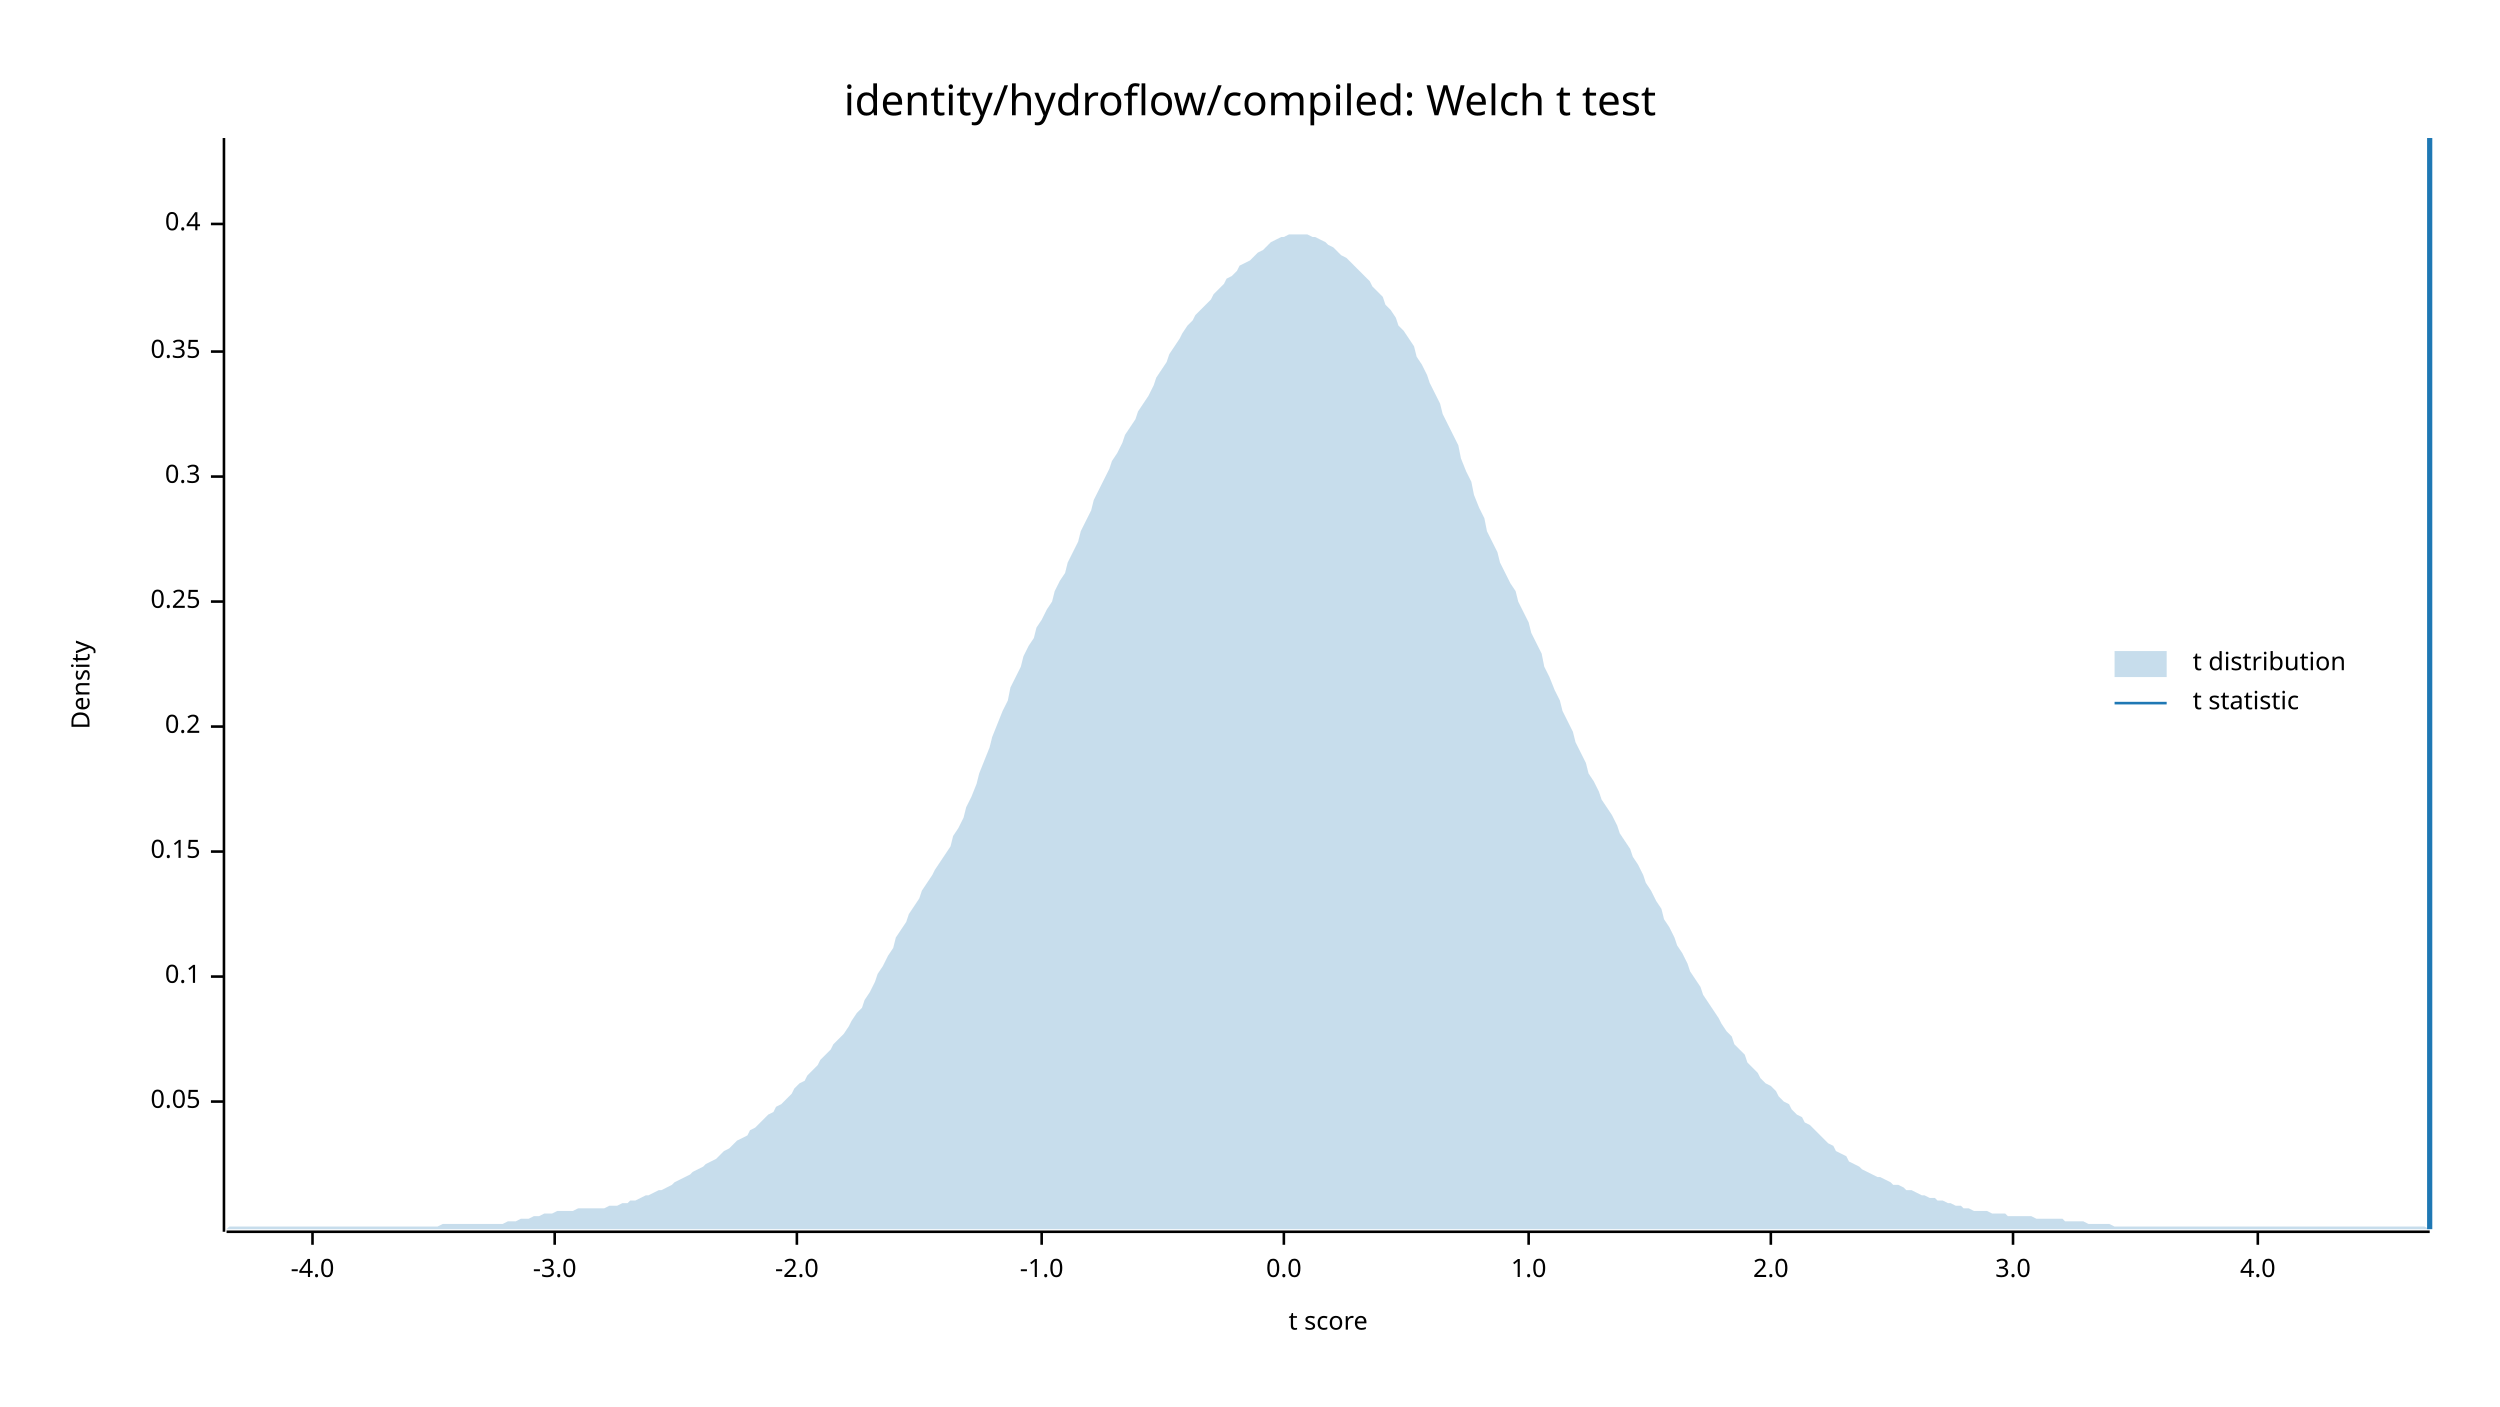
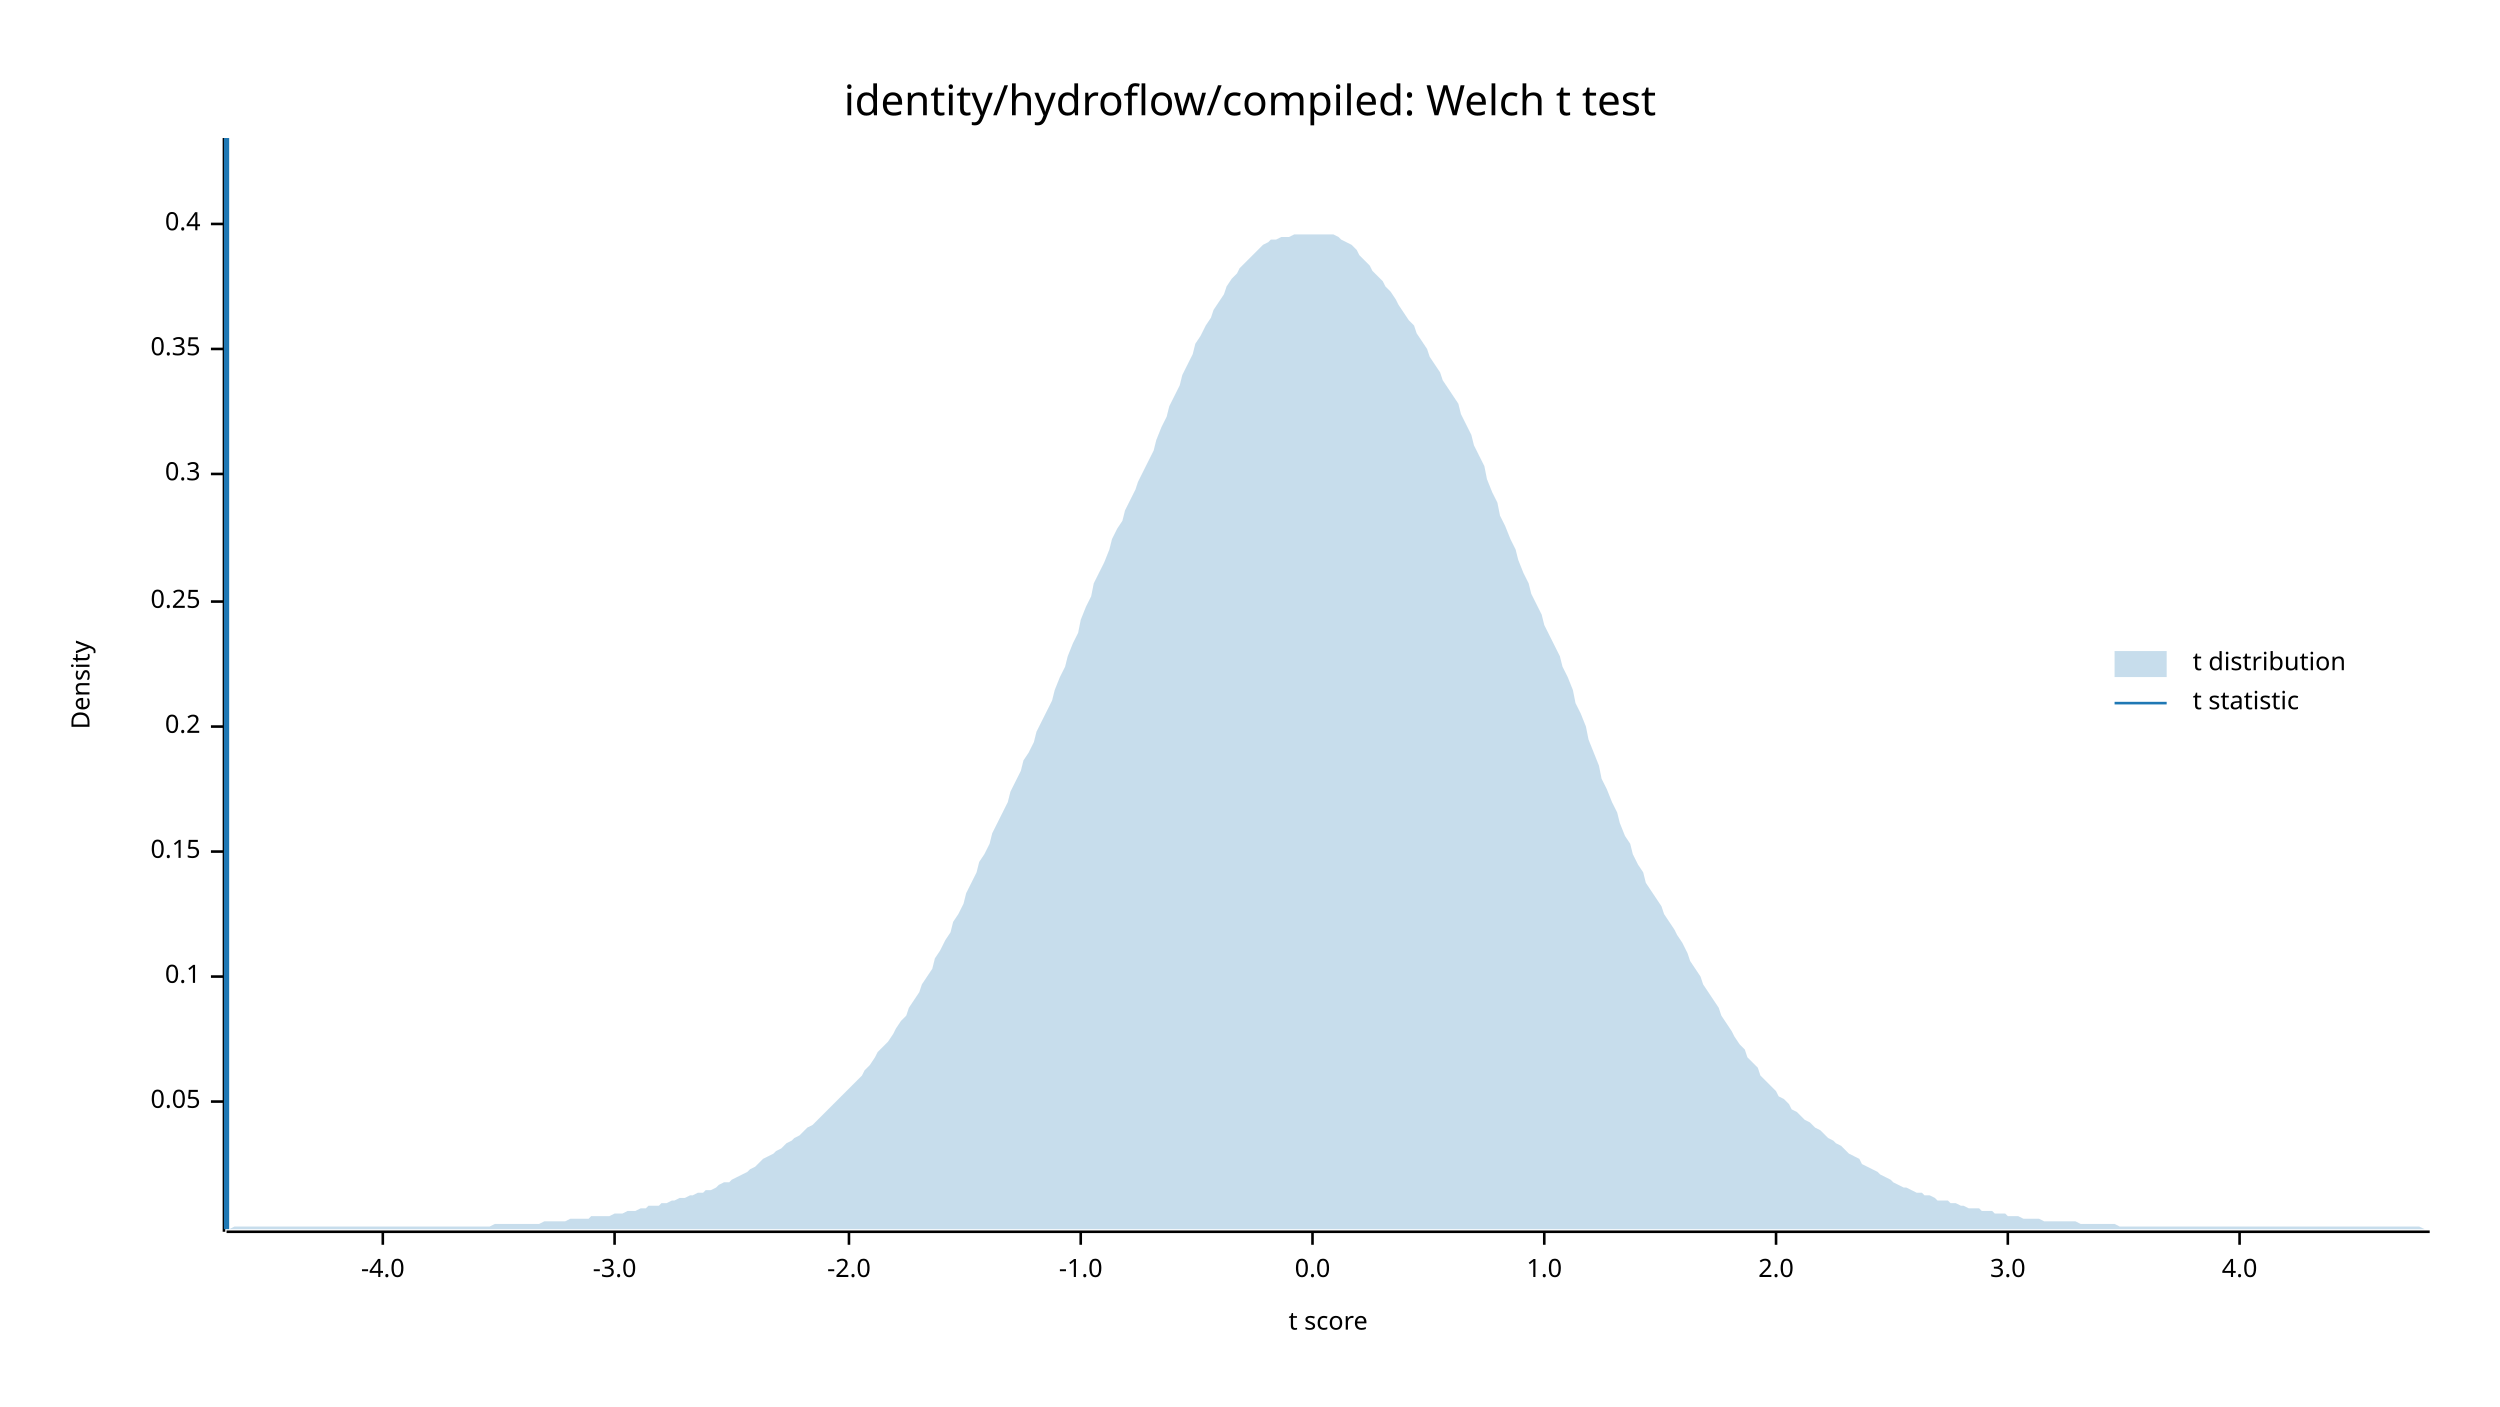
<svg xmlns="http://www.w3.org/2000/svg" width="960" height="540" viewBox="0 0 960 540">
  <text x="480" y="32" dy="0.76em" text-anchor="middle" font-family="sans-serif" font-size="16.129" opacity="1" fill="#000000">
identity/hydroflow/compiled: Welch t test
</text>
  <text x="27" y="263" dy="0.76em" text-anchor="middle" font-family="sans-serif" font-size="9.677" opacity="1" fill="#000000" transform="rotate(270, 27, 263)">
Density
</text>
  <text x="510" y="513" dy="-0.5ex" text-anchor="middle" font-family="sans-serif" font-size="9.677" opacity="1" fill="#000000">
t score
</text>
  <polyline fill="none" opacity="1" stroke="#000000" stroke-width="1" points="86,53 86,473 " />
  <text x="77" y="423" dy="0.5ex" text-anchor="end" font-family="sans-serif" font-size="9.677" opacity="1" fill="#000000">
0.05
</text>
  <polyline fill="none" opacity="1" stroke="#000000" stroke-width="1" points="81,423 86,423 " />
  <text x="77" y="375" dy="0.5ex" text-anchor="end" font-family="sans-serif" font-size="9.677" opacity="1" fill="#000000">
0.1
</text>
  <polyline fill="none" opacity="1" stroke="#000000" stroke-width="1" points="81,375 86,375 " />
  <text x="77" y="327" dy="0.5ex" text-anchor="end" font-family="sans-serif" font-size="9.677" opacity="1" fill="#000000">
0.15
</text>
  <polyline fill="none" opacity="1" stroke="#000000" stroke-width="1" points="81,327 86,327 " />
  <text x="77" y="279" dy="0.5ex" text-anchor="end" font-family="sans-serif" font-size="9.677" opacity="1" fill="#000000">
0.2
</text>
  <polyline fill="none" opacity="1" stroke="#000000" stroke-width="1" points="81,279 86,279 " />
  <text x="77" y="231" dy="0.5ex" text-anchor="end" font-family="sans-serif" font-size="9.677" opacity="1" fill="#000000">
0.25
</text>
  <polyline fill="none" opacity="1" stroke="#000000" stroke-width="1" points="81,231 86,231 " />
-   <text x="77" y="183" dy="0.5ex" text-anchor="end" font-family="sans-serif" font-size="9.677" opacity="1" fill="#000000">
+   <text x="77" y="182" dy="0.5ex" text-anchor="end" font-family="sans-serif" font-size="9.677" opacity="1" fill="#000000">
0.3
</text>
-   <polyline fill="none" opacity="1" stroke="#000000" stroke-width="1" points="81,183 86,183 " />
-   <text x="77" y="135" dy="0.5ex" text-anchor="end" font-family="sans-serif" font-size="9.677" opacity="1" fill="#000000">
+   <polyline fill="none" opacity="1" stroke="#000000" stroke-width="1" points="81,182 86,182 " />
+   <text x="77" y="134" dy="0.5ex" text-anchor="end" font-family="sans-serif" font-size="9.677" opacity="1" fill="#000000">
0.35
</text>
-   <polyline fill="none" opacity="1" stroke="#000000" stroke-width="1" points="81,135 86,135 " />
+   <polyline fill="none" opacity="1" stroke="#000000" stroke-width="1" points="81,134 86,134 " />
  <text x="77" y="86" dy="0.5ex" text-anchor="end" font-family="sans-serif" font-size="9.677" opacity="1" fill="#000000">
0.4
</text>
  <polyline fill="none" opacity="1" stroke="#000000" stroke-width="1" points="81,86 86,86 " />
  <polyline fill="none" opacity="1" stroke="#000000" stroke-width="1" points="87,473 933,473 " />
-   <text x="120" y="483" dy="0.76em" text-anchor="middle" font-family="sans-serif" font-size="9.677" opacity="1" fill="#000000">
+   <text x="147" y="483" dy="0.76em" text-anchor="middle" font-family="sans-serif" font-size="9.677" opacity="1" fill="#000000">
-4.0
</text>
-   <polyline fill="none" opacity="1" stroke="#000000" stroke-width="1" points="120,473 120,478 " />
-   <text x="213" y="483" dy="0.76em" text-anchor="middle" font-family="sans-serif" font-size="9.677" opacity="1" fill="#000000">
+   <polyline fill="none" opacity="1" stroke="#000000" stroke-width="1" points="147,473 147,478 " />
+   <text x="236" y="483" dy="0.76em" text-anchor="middle" font-family="sans-serif" font-size="9.677" opacity="1" fill="#000000">
-3.0
</text>
-   <polyline fill="none" opacity="1" stroke="#000000" stroke-width="1" points="213,473 213,478 " />
-   <text x="306" y="483" dy="0.76em" text-anchor="middle" font-family="sans-serif" font-size="9.677" opacity="1" fill="#000000">
+   <polyline fill="none" opacity="1" stroke="#000000" stroke-width="1" points="236,473 236,478 " />
+   <text x="326" y="483" dy="0.76em" text-anchor="middle" font-family="sans-serif" font-size="9.677" opacity="1" fill="#000000">
-2.0
</text>
-   <polyline fill="none" opacity="1" stroke="#000000" stroke-width="1" points="306,473 306,478 " />
-   <text x="400" y="483" dy="0.76em" text-anchor="middle" font-family="sans-serif" font-size="9.677" opacity="1" fill="#000000">
+   <polyline fill="none" opacity="1" stroke="#000000" stroke-width="1" points="326,473 326,478 " />
+   <text x="415" y="483" dy="0.76em" text-anchor="middle" font-family="sans-serif" font-size="9.677" opacity="1" fill="#000000">
-1.0
</text>
-   <polyline fill="none" opacity="1" stroke="#000000" stroke-width="1" points="400,473 400,478 " />
-   <text x="493" y="483" dy="0.76em" text-anchor="middle" font-family="sans-serif" font-size="9.677" opacity="1" fill="#000000">
+   <polyline fill="none" opacity="1" stroke="#000000" stroke-width="1" points="415,473 415,478 " />
+   <text x="504" y="483" dy="0.76em" text-anchor="middle" font-family="sans-serif" font-size="9.677" opacity="1" fill="#000000">
0.0
</text>
-   <polyline fill="none" opacity="1" stroke="#000000" stroke-width="1" points="493,473 493,478 " />
-   <text x="587" y="483" dy="0.76em" text-anchor="middle" font-family="sans-serif" font-size="9.677" opacity="1" fill="#000000">
+   <polyline fill="none" opacity="1" stroke="#000000" stroke-width="1" points="504,473 504,478 " />
+   <text x="593" y="483" dy="0.76em" text-anchor="middle" font-family="sans-serif" font-size="9.677" opacity="1" fill="#000000">
1.0
</text>
-   <polyline fill="none" opacity="1" stroke="#000000" stroke-width="1" points="587,473 587,478 " />
-   <text x="680" y="483" dy="0.76em" text-anchor="middle" font-family="sans-serif" font-size="9.677" opacity="1" fill="#000000">
+   <polyline fill="none" opacity="1" stroke="#000000" stroke-width="1" points="593,473 593,478 " />
+   <text x="682" y="483" dy="0.76em" text-anchor="middle" font-family="sans-serif" font-size="9.677" opacity="1" fill="#000000">
2.0
</text>
-   <polyline fill="none" opacity="1" stroke="#000000" stroke-width="1" points="680,473 680,478 " />
-   <text x="773" y="483" dy="0.76em" text-anchor="middle" font-family="sans-serif" font-size="9.677" opacity="1" fill="#000000">
+   <polyline fill="none" opacity="1" stroke="#000000" stroke-width="1" points="682,473 682,478 " />
+   <text x="771" y="483" dy="0.76em" text-anchor="middle" font-family="sans-serif" font-size="9.677" opacity="1" fill="#000000">
3.0
</text>
-   <polyline fill="none" opacity="1" stroke="#000000" stroke-width="1" points="773,473 773,478 " />
-   <text x="867" y="483" dy="0.76em" text-anchor="middle" font-family="sans-serif" font-size="9.677" opacity="1" fill="#000000">
+   <polyline fill="none" opacity="1" stroke="#000000" stroke-width="1" points="771,473 771,478 " />
+   <text x="860" y="483" dy="0.76em" text-anchor="middle" font-family="sans-serif" font-size="9.677" opacity="1" fill="#000000">
4.0
</text>
-   <polyline fill="none" opacity="1" stroke="#000000" stroke-width="1" points="867,473 867,478 " />
-   <polygon opacity="0.25" fill="#1F78B4" points="87,472 88,471 90,471 92,471 93,471 95,471 97,471 98,471 100,471 102,471 103,471 105,471 107,471 109,471 110,471 112,471 114,471 115,471 117,471 119,471 120,471 122,471 124,471 125,471 127,471 129,471 131,471 132,471 134,471 136,471 137,471 139,471 141,471 142,471 144,471 146,471 148,471 149,471 151,471 153,471 154,471 156,471 158,471 159,471 161,471 163,471 164,471 166,471 168,471 170,470 171,470 173,470 175,470 176,470 178,470 180,470 181,470 183,470 185,470 187,470 188,470 190,470 192,470 193,470 195,469 197,469 198,469 200,468 202,468 203,468 205,467 207,467 209,466 210,466 212,466 214,465 215,465 217,465 219,465 220,465 222,464 224,464 226,464 227,464 229,464 231,464 232,464 234,463 236,463 237,463 239,462 241,462 242,461 244,461 246,460 248,459 249,459 251,458 253,457 254,457 256,456 258,455 259,454 261,453 263,452 265,451 266,450 268,449 270,448 271,447 273,446 275,445 276,444 278,442 280,441 281,440 283,438 285,437 287,436 288,434 290,433 292,431 293,430 295,428 297,427 298,425 300,424 302,422 304,420 305,418 307,416 309,415 310,413 312,411 314,409 315,407 317,405 319,403 320,401 322,399 324,397 326,394 327,392 329,389 331,387 332,384 334,381 336,377 337,374 339,371 341,367 343,364 344,360 346,357 348,354 349,351 351,348 353,345 354,342 356,339 358,336 359,334 361,331 363,328 365,325 366,321 368,318 370,314 371,310 373,306 375,301 376,297 378,292 380,287 381,283 383,278 385,273 387,269 388,264 390,260 392,256 393,252 395,248 397,245 398,241 400,238 402,234 404,231 405,227 407,223 409,220 410,216 412,212 414,208 415,204 417,200 419,196 420,192 422,188 424,184 426,180 427,177 429,174 431,170 432,167 434,164 436,161 437,158 439,155 441,152 443,148 444,145 446,142 448,139 449,136 451,133 453,130 454,128 456,125 458,123 459,121 461,119 463,117 465,115 466,113 468,111 470,109 471,107 473,106 475,104 476,102 478,101 480,100 482,98 483,97 485,96 487,94 488,93 490,92 492,91 493,91 495,90 497,90 498,90 500,90 502,90 504,91 505,91 507,92 509,93 510,94 512,95 514,97 515,98 517,99 519,101 521,103 522,104 524,106 526,108 527,110 529,112 531,114 532,117 534,119 536,122 537,125 539,127 541,130 543,133 544,137 546,140 548,144 549,147 551,151 553,155 554,159 556,163 558,167 560,171 561,176 563,181 565,185 566,190 568,195 570,199 571,204 573,208 575,212 576,216 578,220 580,224 582,227 583,231 585,235 587,239 588,243 590,247 592,251 593,256 595,260 597,265 599,269 600,273 602,277 604,281 605,285 607,289 609,293 610,297 612,300 614,304 615,307 617,310 619,313 621,317 622,320 624,323 626,326 627,329 629,332 631,336 632,339 634,342 636,346 638,349 639,353 641,356 643,360 644,363 646,366 648,370 649,373 651,376 653,379 654,382 656,385 658,388 660,391 661,393 663,396 665,398 666,401 668,403 670,405 671,408 673,410 675,412 676,414 678,416 680,417 682,419 683,421 685,423 687,424 688,426 690,428 692,429 693,431 695,432 697,434 699,436 700,437 702,439 704,440 705,442 707,443 709,444 710,446 712,447 714,448 715,449 717,450 719,451 721,452 722,452 724,453 726,454 727,455 729,455 731,456 732,457 734,457 736,458 738,459 739,459 741,460 743,460 744,461 746,461 748,462 749,462 751,463 753,463 754,464 756,464 758,465 760,465 761,465 763,465 765,466 766,466 768,466 770,466 771,467 773,467 775,467 777,467 778,467 780,467 782,468 783,468 785,468 787,468 788,468 790,468 792,468 793,469 795,469 797,469 799,469 800,469 802,470 804,470 805,470 807,470 809,470 810,470 812,471 814,471 816,471 817,471 819,471 821,471 822,471 824,471 826,471 827,471 829,471 831,471 832,471 834,471 836,471 838,471 839,471 841,471 843,471 844,471 846,471 848,471 849,471 851,471 853,471 855,471 856,471 858,471 860,471 861,471 863,471 865,471 866,471 868,471 870,471 871,471 873,471 875,471 877,471 878,471 880,471 882,471 883,471 885,471 887,471 888,471 890,471 892,471 894,471 895,471 897,471 899,471 900,471 902,471 904,471 905,471 907,471 909,471 910,471 912,471 914,471 916,471 917,471 919,471 921,471 922,471 924,471 926,471 927,471 929,471 931,471 933,472 933,472 87,472 " />
-   <polyline fill="none" opacity="1" stroke="#1F78B4" stroke-width="2" points="933,472 933,53 " />
+   <polyline fill="none" opacity="1" stroke="#000000" stroke-width="1" points="860,473 860,478 " />
+   <polygon opacity="0.25" fill="#1F78B4" points="87,472 88,472 90,471 92,471 93,471 95,471 97,471 98,471 100,471 102,471 103,471 105,471 107,471 109,471 110,471 112,471 114,471 115,471 117,471 119,471 120,471 122,471 124,471 125,471 127,471 129,471 131,471 132,471 134,471 136,471 137,471 139,471 141,471 142,471 144,471 146,471 148,471 149,471 151,471 153,471 154,471 156,471 158,471 159,471 161,471 163,471 164,471 166,471 168,471 170,471 171,471 173,471 175,471 176,471 178,471 180,471 181,471 183,471 185,471 187,471 188,471 190,470 192,470 193,470 195,470 197,470 198,470 200,470 202,470 203,470 205,470 207,470 209,469 210,469 212,469 214,469 215,469 217,469 219,468 220,468 222,468 224,468 226,468 227,467 229,467 231,467 232,467 234,467 236,466 237,466 239,466 241,465 242,465 244,465 246,464 248,464 249,463 251,463 253,463 254,462 256,462 258,461 259,461 261,460 263,460 265,459 266,459 268,458 270,458 271,457 273,457 275,456 276,455 278,454 280,454 281,453 283,452 285,451 287,450 288,449 290,448 292,446 293,445 295,444 297,443 298,442 300,441 302,439 304,438 305,437 307,436 309,434 310,433 312,432 314,430 315,429 317,427 319,425 320,424 322,422 324,420 326,418 327,417 329,415 331,413 332,411 334,409 336,406 337,404 339,402 341,400 343,397 344,395 346,392 348,390 349,387 351,384 353,381 354,378 356,375 358,372 359,368 361,365 363,361 365,358 366,354 368,351 370,347 371,343 373,339 375,335 376,331 378,328 380,324 381,320 383,316 385,312 387,308 388,304 390,300 392,296 393,292 395,289 397,285 398,281 400,277 402,273 404,269 405,265 407,260 409,256 410,252 412,247 414,243 415,238 417,233 419,229 420,224 422,220 424,216 426,211 427,207 429,203 431,200 432,196 434,192 436,188 437,185 439,181 441,177 443,173 444,169 446,164 448,160 449,156 451,152 453,148 454,144 456,140 458,136 459,132 461,129 463,125 465,122 466,119 468,116 470,113 471,110 473,107 475,105 476,103 478,101 480,99 482,97 483,96 485,94 487,93 488,92 490,92 492,91 493,91 495,91 497,90 498,90 500,90 502,90 504,90 505,90 507,90 509,90 510,90 512,90 514,91 515,92 517,93 519,94 521,96 522,98 524,100 526,102 527,104 529,106 531,108 532,110 534,112 536,115 537,117 539,120 541,123 543,125 544,128 546,131 548,134 549,137 551,140 553,143 554,146 556,149 558,152 560,155 561,159 563,163 565,167 566,171 568,175 570,179 571,184 573,189 575,193 576,198 578,202 580,207 582,211 583,215 585,220 587,224 588,228 590,232 592,236 593,240 595,244 597,248 599,252 600,256 602,260 604,265 605,270 607,274 609,279 610,284 612,289 614,294 615,299 617,303 619,308 621,312 622,316 624,321 626,324 627,328 629,332 631,335 632,339 634,342 636,345 638,348 639,351 641,354 643,357 644,359 646,362 648,366 649,369 651,372 653,375 654,378 656,381 658,384 660,387 661,390 663,393 665,396 666,398 668,401 670,403 671,406 673,408 675,410 676,413 678,415 680,417 682,419 683,421 685,422 687,424 688,426 690,427 692,429 693,430 695,431 697,433 699,434 700,435 702,437 704,438 705,439 707,440 709,442 710,443 712,444 714,445 715,447 717,448 719,449 721,450 722,451 724,452 726,453 727,454 729,455 731,456 732,456 734,457 736,458 738,458 739,459 741,459 743,460 744,461 746,461 748,461 749,462 751,462 753,463 754,463 756,464 758,464 760,464 761,465 763,465 765,465 766,466 768,466 770,466 771,467 773,467 775,467 777,468 778,468 780,468 782,468 783,468 785,469 787,469 788,469 790,469 792,469 793,469 795,469 797,469 799,470 800,470 802,470 804,470 805,470 807,470 809,470 810,470 812,470 814,471 816,471 817,471 819,471 821,471 822,471 824,471 826,471 827,471 829,471 831,471 832,471 834,471 836,471 838,471 839,471 841,471 843,471 844,471 846,471 848,471 849,471 851,471 853,471 855,471 856,471 858,471 860,471 861,471 863,471 865,471 866,471 868,471 870,471 871,471 873,471 875,471 877,471 878,471 880,471 882,471 883,471 885,471 887,471 888,471 890,471 892,471 894,471 895,471 897,471 899,471 900,471 902,471 904,471 905,471 907,471 909,471 910,471 912,471 914,471 916,471 917,471 919,471 921,471 922,471 924,471 926,471 927,471 929,471 931,472 933,472 933,472 87,472 " />
+   <polyline fill="none" opacity="1" stroke="#1F78B4" stroke-width="2" points="87,472 87,53 " />
  <text x="842" y="250" dy="0.76em" text-anchor="start" font-family="sans-serif" font-size="9.677" opacity="1" fill="#000000">
t distribution
</text>
  <text x="842" y="265" dy="0.76em" text-anchor="start" font-family="sans-serif" font-size="9.677" opacity="1" fill="#000000">
t statistic
</text>
  <rect x="812" y="250" width="20" height="10" opacity="0.25" fill="#1F78B4" stroke="none" />
  <polyline fill="none" opacity="1" stroke="#1F78B4" stroke-width="1" points="812,270 832,270 " />
</svg>
